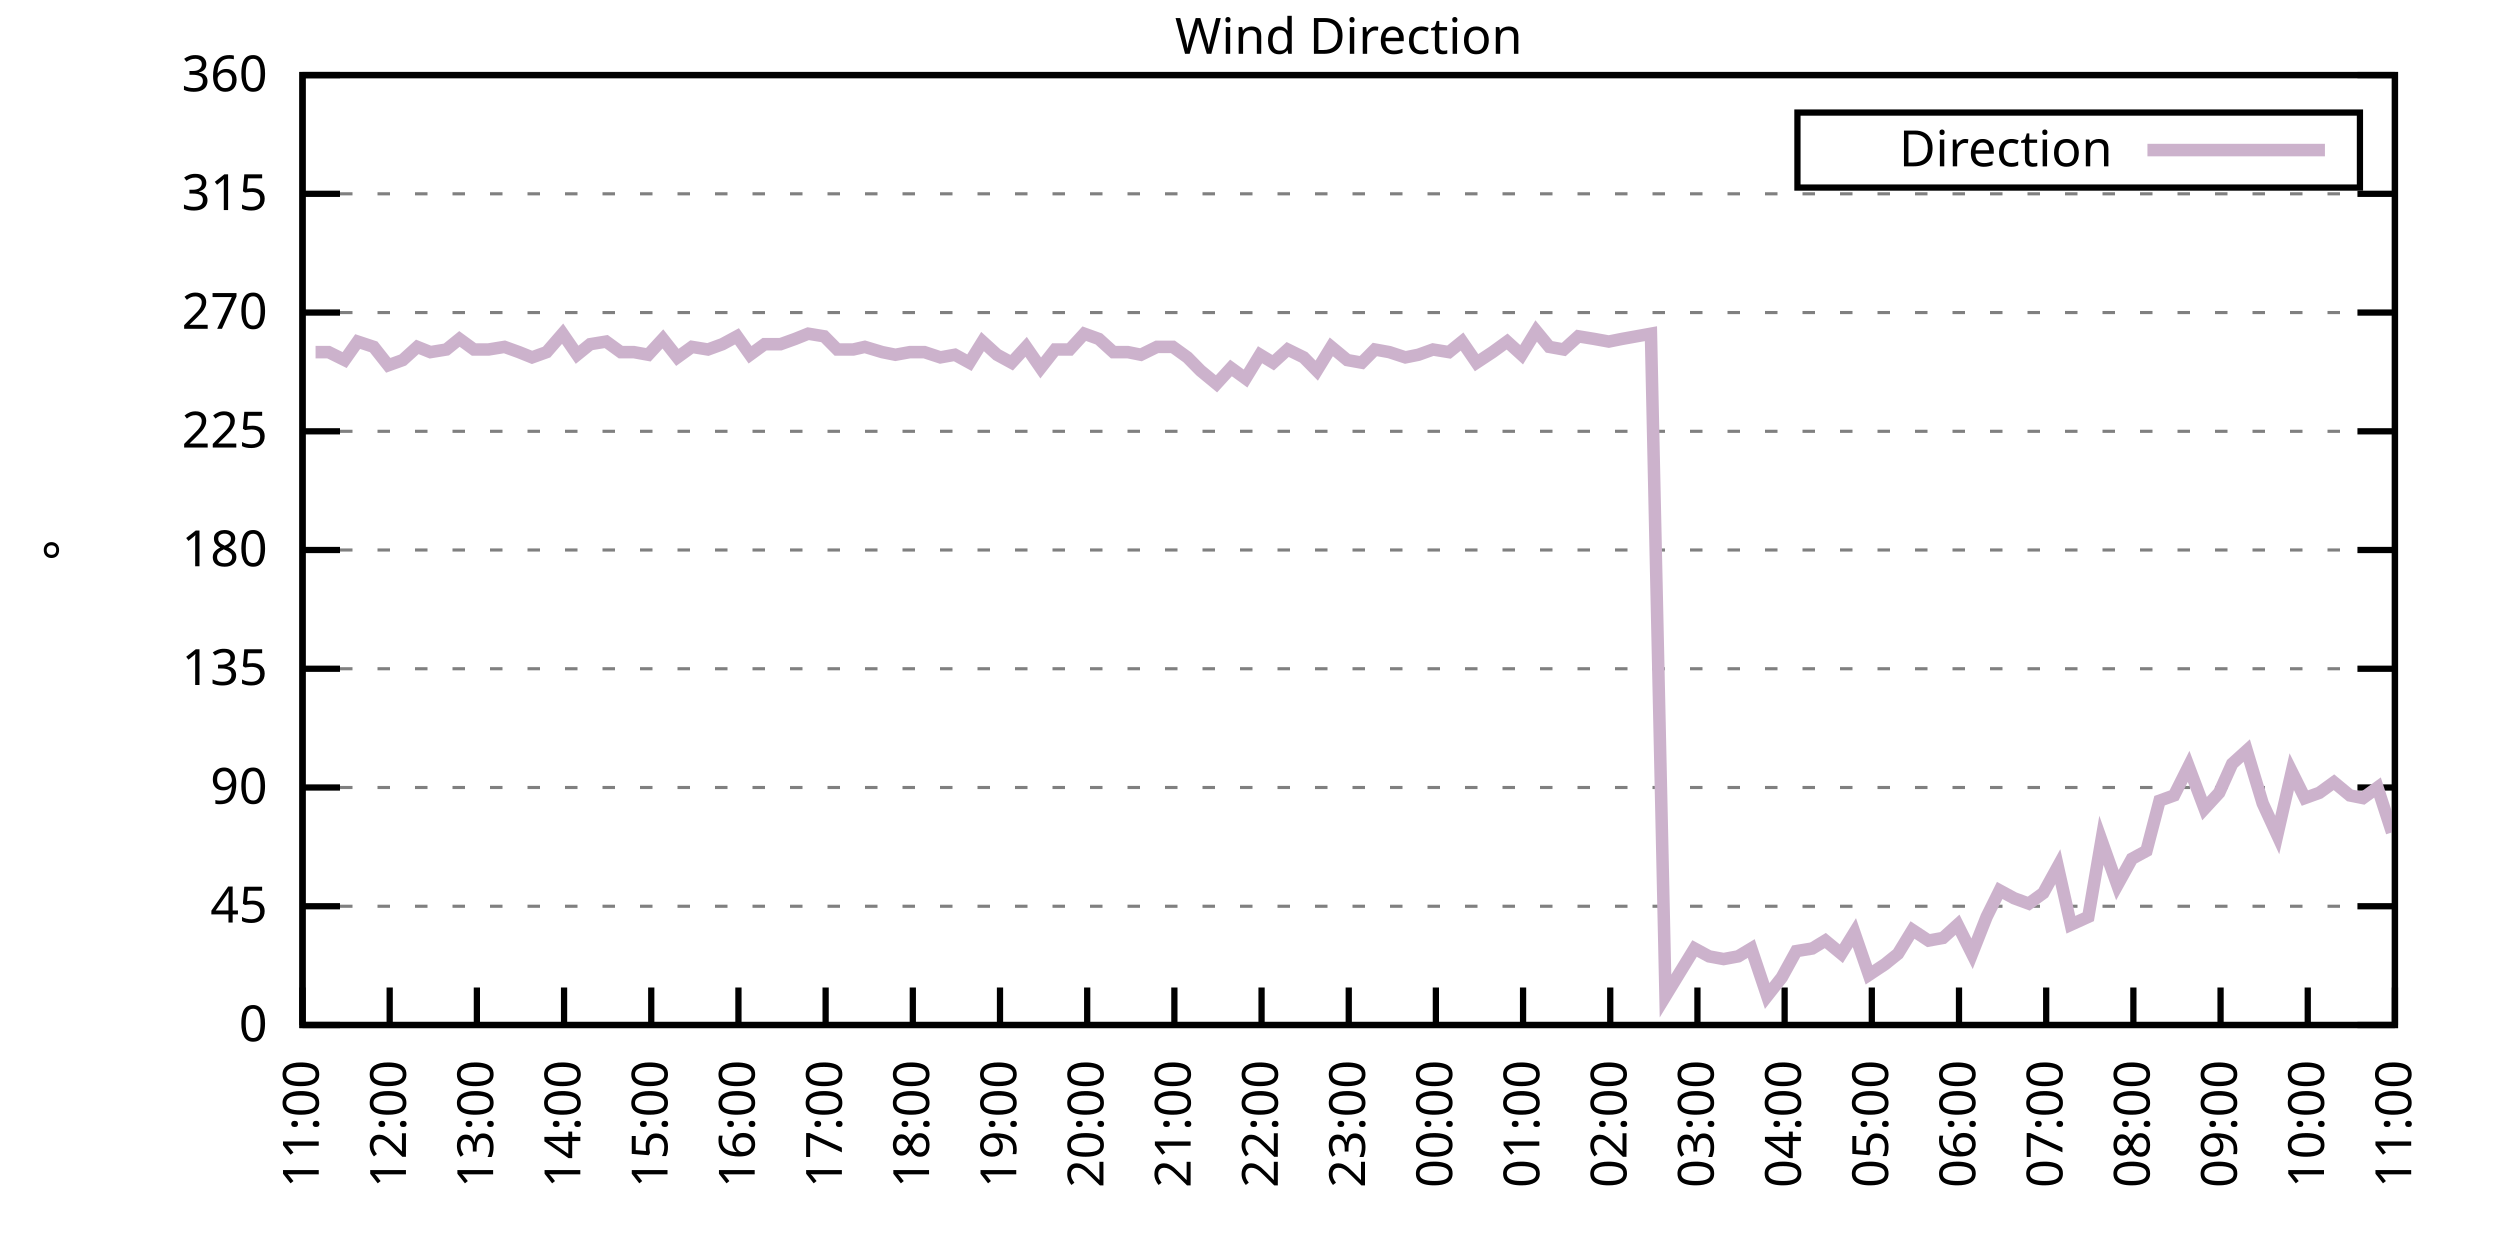
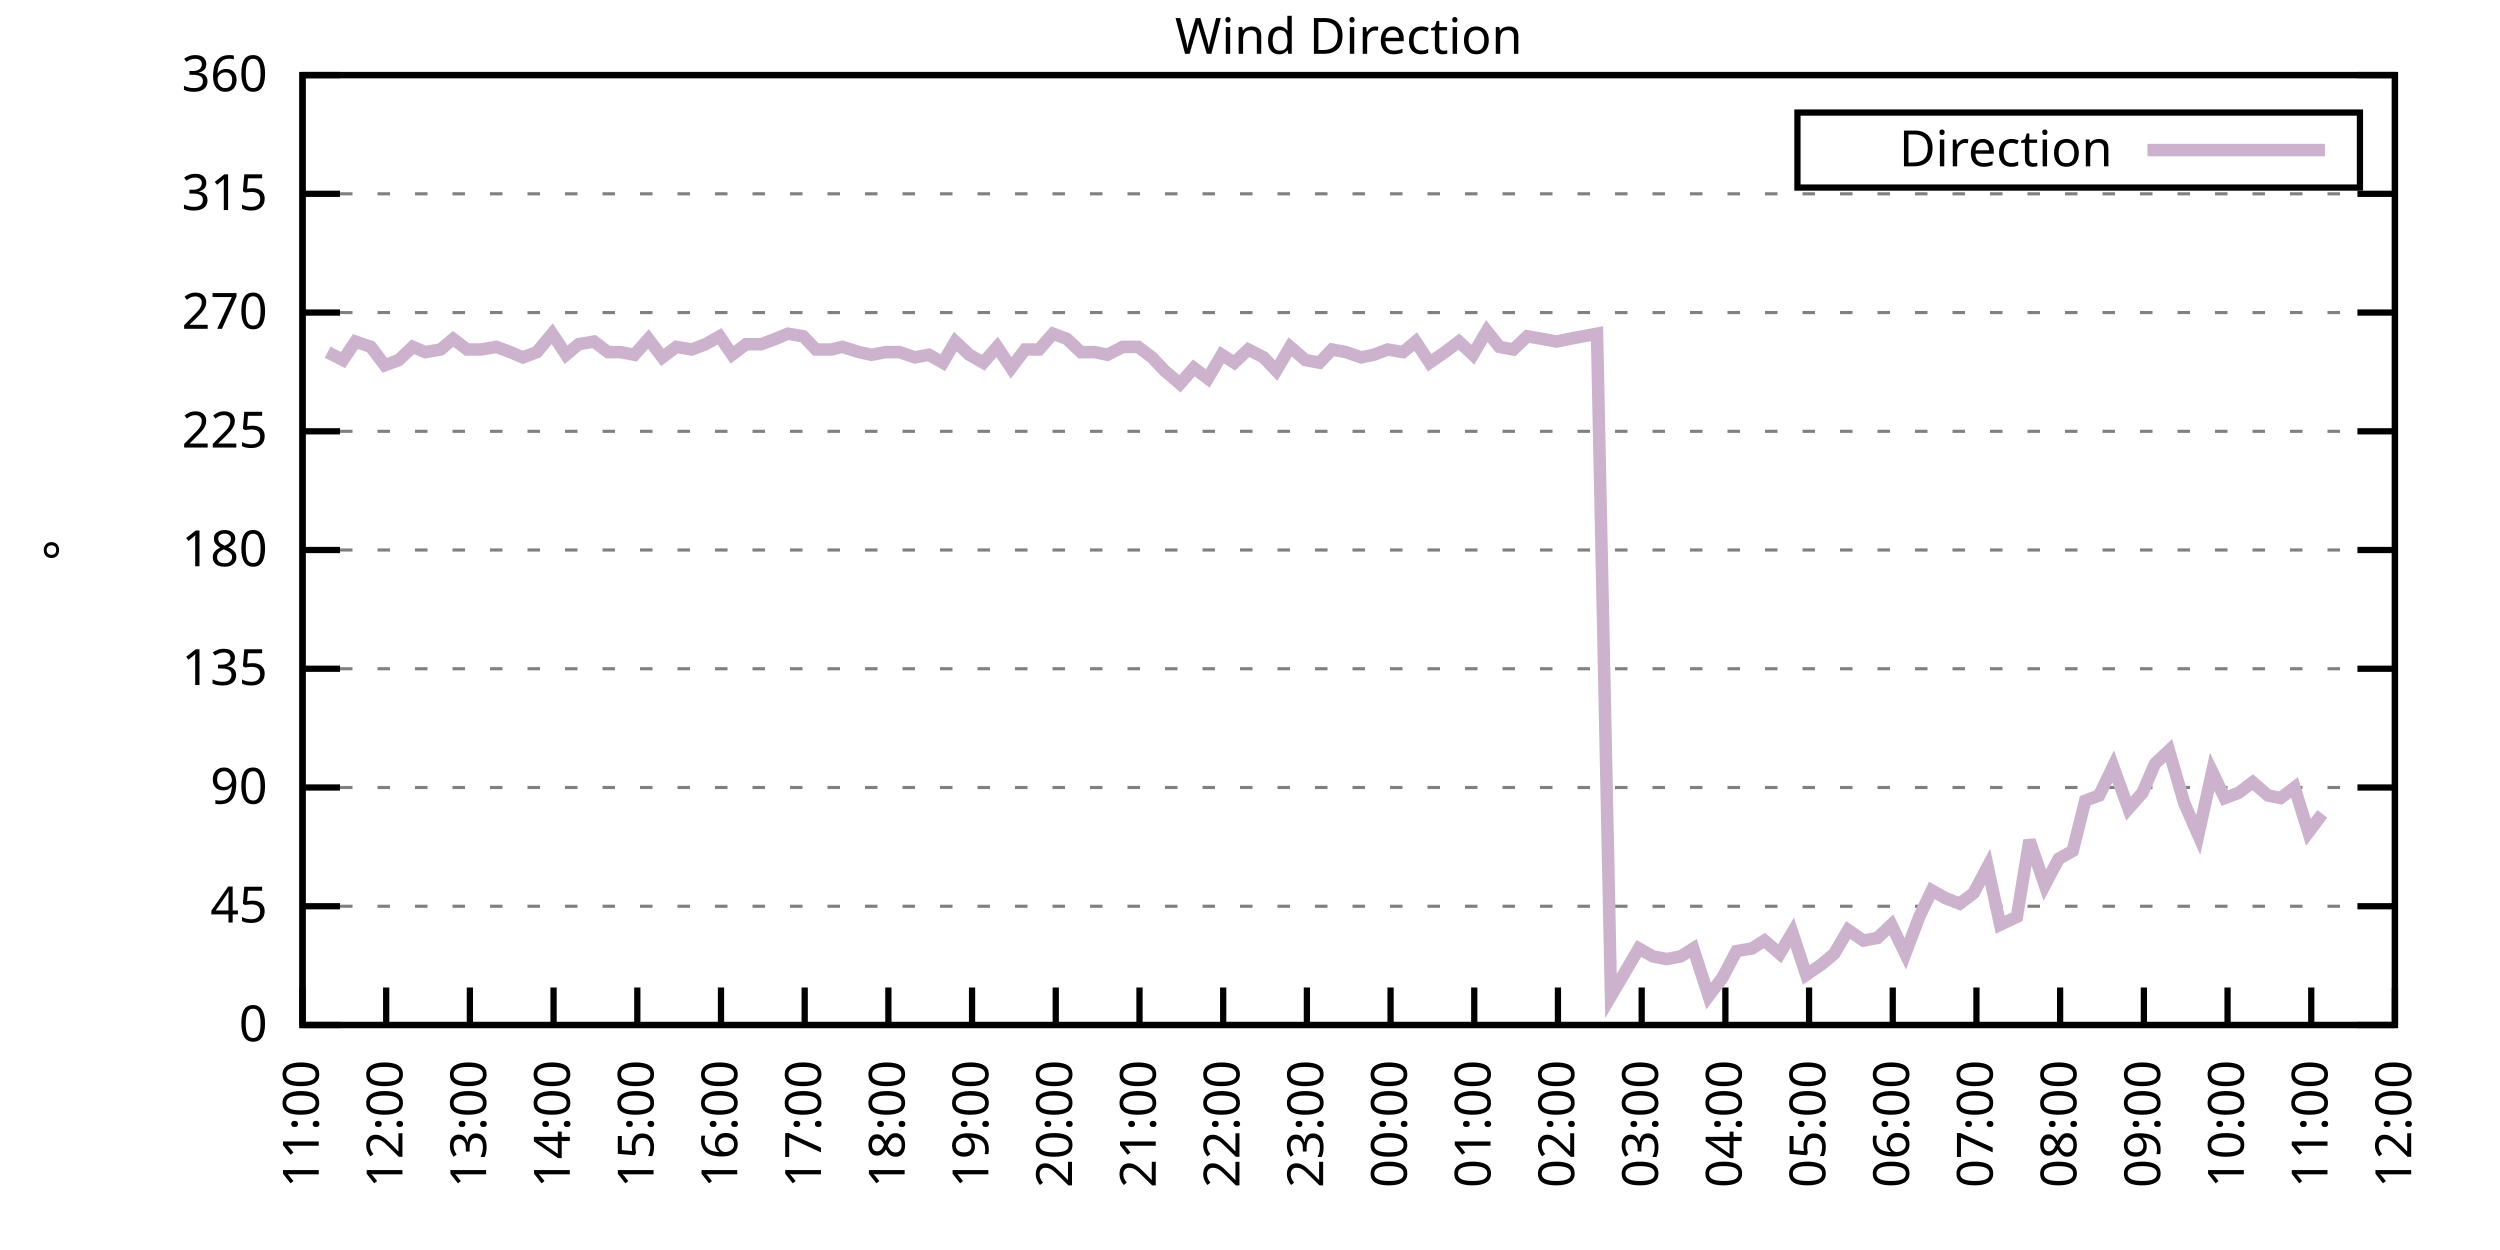
<svg xmlns="http://www.w3.org/2000/svg" xmlns:xlink="http://www.w3.org/1999/xlink" width="400" height="200" viewBox="0 0 400 200">
  <g id="gnuplot_canvas">
    <rect x="0" y="0" width="400" height="200" fill="none" />
    <defs>
      <circle id="gpDot" r="0.5" stroke-width="0.5" stroke="currentColor" />
      <path id="gpPt0" stroke-width="0.333" stroke="currentColor" d="M-1,0 h2 M0,-1 v2" />
      <path id="gpPt1" stroke-width="0.333" stroke="currentColor" d="M-1,-1 L1,1 M1,-1 L-1,1" />
      <path id="gpPt2" stroke-width="0.333" stroke="currentColor" d="M-1,0 L1,0 M0,-1 L0,1 M-1,-1 L1,1 M-1,1 L1,-1" />
      <rect id="gpPt3" stroke-width="0.333" stroke="currentColor" x="-1" y="-1" width="2" height="2" />
      <rect id="gpPt4" stroke-width="0.333" stroke="currentColor" fill="currentColor" x="-1" y="-1" width="2" height="2" />
      <circle id="gpPt5" stroke-width="0.333" stroke="currentColor" cx="0" cy="0" r="1" />
      <use xlink:href="#gpPt5" id="gpPt6" fill="currentColor" stroke="none" />
      <path id="gpPt7" stroke-width="0.333" stroke="currentColor" d="M0,-1.33 L-1.33,0.67 L1.33,0.67 z" />
      <use xlink:href="#gpPt7" id="gpPt8" fill="currentColor" stroke="none" />
      <use xlink:href="#gpPt7" id="gpPt9" stroke="currentColor" transform="rotate(180)" />
      <use xlink:href="#gpPt9" id="gpPt10" fill="currentColor" stroke="none" />
      <use xlink:href="#gpPt3" id="gpPt11" stroke="currentColor" transform="rotate(45)" />
      <use xlink:href="#gpPt11" id="gpPt12" fill="currentColor" stroke="none" />
      <path id="gpPt13" stroke-width="0.333" stroke="currentColor" d="M0,1.330 L1.265,0.411 L0.782,-1.067 L-0.782,-1.076 L-1.265,0.411 z" />
      <use xlink:href="#gpPt13" id="gpPt14" fill="currentColor" stroke="none" />
      <filter id="textbox" filterUnits="objectBoundingBox" x="0" y="0" height="1" width="1">
        <feFlood flood-color="white" flood-opacity="1" result="bgnd" />
        <feComposite in="SourceGraphic" in2="bgnd" operator="atop" />
      </filter>
      <filter id="greybox" filterUnits="objectBoundingBox" x="0" y="0" height="1" width="1">
        <feFlood flood-color="lightgrey" flood-opacity="1" result="grey" />
        <feComposite in="SourceGraphic" in2="grey" operator="atop" />
      </filter>
    </defs>
    <g fill="none" color="white" stroke="currentColor" stroke-width="1.00" stroke-linecap="butt" stroke-linejoin="miter">
</g>
    <g fill="none" color="black" stroke="currentColor" stroke-width="1.00" stroke-linecap="butt" stroke-linejoin="miter">
      <g stroke="none" shape-rendering="crispEdges">
        <polygon fill="rgb(255, 255, 255)" points="48.40,164.00 383.18,164.00 383.18,12.02 48.40,12.02 " />
      </g>
    </g>
    <g fill="none" color="black" stroke="currentColor" stroke-width="1.00" stroke-linecap="butt" stroke-linejoin="miter">
</g>
    <g fill="none" color="black" stroke="black" stroke-width="0.50" stroke-linecap="butt" stroke-linejoin="miter">
</g>
    <g fill="none" color="gray" stroke="currentColor" stroke-width="0.50" stroke-linecap="butt" stroke-linejoin="miter">
      <path stroke="gray" stroke-dasharray="2,4" class="gridline" d="M48.40,164.00 L383.19,164.00  " />
    </g>
    <g fill="none" color="gray" stroke="gray" stroke-width="1.00" stroke-linecap="butt" stroke-linejoin="miter">
</g>
    <g fill="none" color="black" stroke="currentColor" stroke-width="1.00" stroke-linecap="butt" stroke-linejoin="miter">
      <path stroke="black" d="M48.40,164.00 L54.40,164.00 M383.19,164.00 L377.19,164.00  " />
      <g transform="translate(42.80,166.60)" stroke="none" fill="black" font-family="Sans" font-size="8.00" text-anchor="end">
        <text>
          <tspan font-family="Sans"> 0</tspan>
        </text>
      </g>
    </g>
    <g fill="none" color="black" stroke="currentColor" stroke-width="1.00" stroke-linecap="butt" stroke-linejoin="miter">
</g>
    <g fill="none" color="black" stroke="black" stroke-width="0.50" stroke-linecap="butt" stroke-linejoin="miter">
</g>
    <g fill="none" color="gray" stroke="currentColor" stroke-width="0.50" stroke-linecap="butt" stroke-linejoin="miter">
      <path stroke="gray" stroke-dasharray="2,4" class="gridline" d="M48.40,145.00 L383.19,145.00  " />
    </g>
    <g fill="none" color="gray" stroke="gray" stroke-width="1.00" stroke-linecap="butt" stroke-linejoin="miter">
</g>
    <g fill="none" color="black" stroke="currentColor" stroke-width="1.00" stroke-linecap="butt" stroke-linejoin="miter">
      <path stroke="black" d="M48.40,145.00 L54.40,145.00 M383.19,145.00 L377.19,145.00  " />
      <g transform="translate(42.80,147.60)" stroke="none" fill="black" font-family="Sans" font-size="8.00" text-anchor="end">
        <text>
          <tspan font-family="Sans"> 45</tspan>
        </text>
      </g>
    </g>
    <g fill="none" color="black" stroke="currentColor" stroke-width="1.00" stroke-linecap="butt" stroke-linejoin="miter">
</g>
    <g fill="none" color="black" stroke="black" stroke-width="0.50" stroke-linecap="butt" stroke-linejoin="miter">
</g>
    <g fill="none" color="gray" stroke="currentColor" stroke-width="0.50" stroke-linecap="butt" stroke-linejoin="miter">
      <path stroke="gray" stroke-dasharray="2,4" class="gridline" d="M48.40,126.00 L383.19,126.00  " />
    </g>
    <g fill="none" color="gray" stroke="gray" stroke-width="1.00" stroke-linecap="butt" stroke-linejoin="miter">
</g>
    <g fill="none" color="black" stroke="currentColor" stroke-width="1.00" stroke-linecap="butt" stroke-linejoin="miter">
      <path stroke="black" d="M48.40,126.00 L54.40,126.00 M383.19,126.00 L377.19,126.00  " />
      <g transform="translate(42.80,128.60)" stroke="none" fill="black" font-family="Sans" font-size="8.00" text-anchor="end">
        <text>
          <tspan font-family="Sans"> 90</tspan>
        </text>
      </g>
    </g>
    <g fill="none" color="black" stroke="currentColor" stroke-width="1.00" stroke-linecap="butt" stroke-linejoin="miter">
</g>
    <g fill="none" color="black" stroke="black" stroke-width="0.50" stroke-linecap="butt" stroke-linejoin="miter">
</g>
    <g fill="none" color="gray" stroke="currentColor" stroke-width="0.50" stroke-linecap="butt" stroke-linejoin="miter">
      <path stroke="gray" stroke-dasharray="2,4" class="gridline" d="M48.40,107.00 L383.19,107.00  " />
    </g>
    <g fill="none" color="gray" stroke="gray" stroke-width="1.00" stroke-linecap="butt" stroke-linejoin="miter">
</g>
    <g fill="none" color="black" stroke="currentColor" stroke-width="1.00" stroke-linecap="butt" stroke-linejoin="miter">
      <path stroke="black" d="M48.40,107.00 L54.40,107.00 M383.19,107.00 L377.19,107.00  " />
      <g transform="translate(42.80,109.60)" stroke="none" fill="black" font-family="Sans" font-size="8.00" text-anchor="end">
        <text>
          <tspan font-family="Sans"> 135</tspan>
        </text>
      </g>
    </g>
    <g fill="none" color="black" stroke="currentColor" stroke-width="1.00" stroke-linecap="butt" stroke-linejoin="miter">
</g>
    <g fill="none" color="black" stroke="black" stroke-width="0.50" stroke-linecap="butt" stroke-linejoin="miter">
</g>
    <g fill="none" color="gray" stroke="currentColor" stroke-width="0.50" stroke-linecap="butt" stroke-linejoin="miter">
      <path stroke="gray" stroke-dasharray="2,4" class="gridline" d="M48.40,88.00 L383.19,88.00  " />
    </g>
    <g fill="none" color="gray" stroke="gray" stroke-width="1.00" stroke-linecap="butt" stroke-linejoin="miter">
</g>
    <g fill="none" color="black" stroke="currentColor" stroke-width="1.00" stroke-linecap="butt" stroke-linejoin="miter">
      <path stroke="black" d="M48.40,88.00 L54.40,88.00 M383.19,88.00 L377.19,88.00  " />
      <g transform="translate(42.80,90.60)" stroke="none" fill="black" font-family="Sans" font-size="8.00" text-anchor="end">
        <text>
          <tspan font-family="Sans"> 180</tspan>
        </text>
      </g>
    </g>
    <g fill="none" color="black" stroke="currentColor" stroke-width="1.00" stroke-linecap="butt" stroke-linejoin="miter">
</g>
    <g fill="none" color="black" stroke="black" stroke-width="0.50" stroke-linecap="butt" stroke-linejoin="miter">
</g>
    <g fill="none" color="gray" stroke="currentColor" stroke-width="0.50" stroke-linecap="butt" stroke-linejoin="miter">
      <path stroke="gray" stroke-dasharray="2,4" class="gridline" d="M48.40,69.01 L383.19,69.01  " />
    </g>
    <g fill="none" color="gray" stroke="gray" stroke-width="1.00" stroke-linecap="butt" stroke-linejoin="miter">
</g>
    <g fill="none" color="black" stroke="currentColor" stroke-width="1.00" stroke-linecap="butt" stroke-linejoin="miter">
      <path stroke="black" d="M48.40,69.01 L54.40,69.01 M383.19,69.01 L377.19,69.01  " />
      <g transform="translate(42.80,71.61)" stroke="none" fill="black" font-family="Sans" font-size="8.00" text-anchor="end">
        <text>
          <tspan font-family="Sans"> 225</tspan>
        </text>
      </g>
    </g>
    <g fill="none" color="black" stroke="currentColor" stroke-width="1.00" stroke-linecap="butt" stroke-linejoin="miter">
</g>
    <g fill="none" color="black" stroke="black" stroke-width="0.50" stroke-linecap="butt" stroke-linejoin="miter">
</g>
    <g fill="none" color="gray" stroke="currentColor" stroke-width="0.50" stroke-linecap="butt" stroke-linejoin="miter">
      <path stroke="gray" stroke-dasharray="2,4" class="gridline" d="M48.40,50.01 L383.19,50.01  " />
    </g>
    <g fill="none" color="gray" stroke="gray" stroke-width="1.00" stroke-linecap="butt" stroke-linejoin="miter">
</g>
    <g fill="none" color="black" stroke="currentColor" stroke-width="1.00" stroke-linecap="butt" stroke-linejoin="miter">
      <path stroke="black" d="M48.40,50.01 L54.40,50.01 M383.19,50.01 L377.19,50.01  " />
      <g transform="translate(42.80,52.61)" stroke="none" fill="black" font-family="Sans" font-size="8.00" text-anchor="end">
        <text>
          <tspan font-family="Sans"> 270</tspan>
        </text>
      </g>
    </g>
    <g fill="none" color="black" stroke="currentColor" stroke-width="1.00" stroke-linecap="butt" stroke-linejoin="miter">
</g>
    <g fill="none" color="black" stroke="black" stroke-width="0.50" stroke-linecap="butt" stroke-linejoin="miter">
</g>
    <g fill="none" color="gray" stroke="currentColor" stroke-width="0.50" stroke-linecap="butt" stroke-linejoin="miter">
      <path stroke="gray" stroke-dasharray="2,4" class="gridline" d="M48.40,31.01 L383.19,31.01  " />
    </g>
    <g fill="none" color="gray" stroke="gray" stroke-width="1.00" stroke-linecap="butt" stroke-linejoin="miter">
</g>
    <g fill="none" color="black" stroke="currentColor" stroke-width="1.00" stroke-linecap="butt" stroke-linejoin="miter">
      <path stroke="black" d="M48.40,31.01 L54.40,31.01 M383.19,31.01 L377.19,31.01  " />
      <g transform="translate(42.80,33.61)" stroke="none" fill="black" font-family="Sans" font-size="8.00" text-anchor="end">
        <text>
          <tspan font-family="Sans"> 315</tspan>
        </text>
      </g>
    </g>
    <g fill="none" color="black" stroke="currentColor" stroke-width="1.00" stroke-linecap="butt" stroke-linejoin="miter">
</g>
    <g fill="none" color="black" stroke="black" stroke-width="0.50" stroke-linecap="butt" stroke-linejoin="miter">
</g>
    <g fill="none" color="gray" stroke="currentColor" stroke-width="0.50" stroke-linecap="butt" stroke-linejoin="miter">
      <path stroke="gray" stroke-dasharray="2,4" class="gridline" d="M48.40,12.01 L383.19,12.01  " />
    </g>
    <g fill="none" color="gray" stroke="gray" stroke-width="1.00" stroke-linecap="butt" stroke-linejoin="miter">
</g>
    <g fill="none" color="black" stroke="currentColor" stroke-width="1.00" stroke-linecap="butt" stroke-linejoin="miter">
      <path stroke="black" d="M48.40,12.01 L54.40,12.01 M383.19,12.01 L377.19,12.01  " />
      <g transform="translate(42.80,14.61)" stroke="none" fill="black" font-family="Sans" font-size="8.00" text-anchor="end">
        <text>
          <tspan font-family="Sans"> 360</tspan>
        </text>
      </g>
    </g>
    <g fill="none" color="black" stroke="currentColor" stroke-width="1.00" stroke-linecap="butt" stroke-linejoin="miter">
      <path stroke="black" d="M48.40,164.00 L48.40,158.00  " />
      <g transform="translate(51.00,169.60) rotate(270.00)" stroke="none" fill="black" font-family="Sans" font-size="8.00" text-anchor="end">
        <text>
          <tspan font-family="Sans">11:00</tspan>
        </text>
      </g>
    </g>
    <g fill="none" color="black" stroke="currentColor" stroke-width="1.00" stroke-linecap="butt" stroke-linejoin="miter">
-       <path stroke="black" d="M62.35,164.00 L62.35,158.00  " />
-       <g transform="translate(64.95,169.60) rotate(270.00)" stroke="none" fill="black" font-family="Sans" font-size="8.00" text-anchor="end">
+       <path stroke="black" d="M61.79,164.00 L61.79,158.00  " />
+       <g transform="translate(64.39,169.60) rotate(270.00)" stroke="none" fill="black" font-family="Sans" font-size="8.00" text-anchor="end">
        <text>
          <tspan font-family="Sans">12:00</tspan>
        </text>
      </g>
    </g>
    <g fill="none" color="black" stroke="currentColor" stroke-width="1.00" stroke-linecap="butt" stroke-linejoin="miter">
-       <path stroke="black" d="M76.30,164.00 L76.30,158.00  " />
-       <g transform="translate(78.90,169.60) rotate(270.00)" stroke="none" fill="black" font-family="Sans" font-size="8.00" text-anchor="end">
+       <path stroke="black" d="M75.18,164.00 L75.18,158.00  " />
+       <g transform="translate(77.78,169.60) rotate(270.00)" stroke="none" fill="black" font-family="Sans" font-size="8.00" text-anchor="end">
        <text>
          <tspan font-family="Sans">13:00</tspan>
        </text>
      </g>
    </g>
    <g fill="none" color="black" stroke="currentColor" stroke-width="1.00" stroke-linecap="butt" stroke-linejoin="miter">
-       <path stroke="black" d="M90.25,164.00 L90.25,158.00  " />
-       <g transform="translate(92.85,169.60) rotate(270.00)" stroke="none" fill="black" font-family="Sans" font-size="8.00" text-anchor="end">
+       <path stroke="black" d="M88.57,164.00 L88.57,158.00  " />
+       <g transform="translate(91.17,169.60) rotate(270.00)" stroke="none" fill="black" font-family="Sans" font-size="8.00" text-anchor="end">
        <text>
          <tspan font-family="Sans">14:00</tspan>
        </text>
      </g>
    </g>
    <g fill="none" color="black" stroke="currentColor" stroke-width="1.00" stroke-linecap="butt" stroke-linejoin="miter">
-       <path stroke="black" d="M104.20,164.00 L104.20,158.00  " />
-       <g transform="translate(106.80,169.60) rotate(270.00)" stroke="none" fill="black" font-family="Sans" font-size="8.00" text-anchor="end">
+       <path stroke="black" d="M101.97,164.00 L101.97,158.00  " />
+       <g transform="translate(104.57,169.60) rotate(270.00)" stroke="none" fill="black" font-family="Sans" font-size="8.00" text-anchor="end">
        <text>
          <tspan font-family="Sans">15:00</tspan>
        </text>
      </g>
    </g>
    <g fill="none" color="black" stroke="currentColor" stroke-width="1.00" stroke-linecap="butt" stroke-linejoin="miter">
-       <path stroke="black" d="M118.15,164.00 L118.15,158.00  " />
-       <g transform="translate(120.75,169.60) rotate(270.00)" stroke="none" fill="black" font-family="Sans" font-size="8.00" text-anchor="end">
+       <path stroke="black" d="M115.36,164.00 L115.36,158.00  " />
+       <g transform="translate(117.96,169.60) rotate(270.00)" stroke="none" fill="black" font-family="Sans" font-size="8.00" text-anchor="end">
        <text>
          <tspan font-family="Sans">16:00</tspan>
        </text>
      </g>
    </g>
    <g fill="none" color="black" stroke="currentColor" stroke-width="1.00" stroke-linecap="butt" stroke-linejoin="miter">
-       <path stroke="black" d="M132.10,164.00 L132.10,158.00  " />
-       <g transform="translate(134.70,169.60) rotate(270.00)" stroke="none" fill="black" font-family="Sans" font-size="8.00" text-anchor="end">
+       <path stroke="black" d="M128.75,164.00 L128.75,158.00  " />
+       <g transform="translate(131.35,169.60) rotate(270.00)" stroke="none" fill="black" font-family="Sans" font-size="8.00" text-anchor="end">
        <text>
          <tspan font-family="Sans">17:00</tspan>
        </text>
      </g>
    </g>
    <g fill="none" color="black" stroke="currentColor" stroke-width="1.00" stroke-linecap="butt" stroke-linejoin="miter">
-       <path stroke="black" d="M146.05,164.00 L146.05,158.00  " />
-       <g transform="translate(148.65,169.60) rotate(270.00)" stroke="none" fill="black" font-family="Sans" font-size="8.00" text-anchor="end">
+       <path stroke="black" d="M142.14,164.00 L142.14,158.00  " />
+       <g transform="translate(144.74,169.60) rotate(270.00)" stroke="none" fill="black" font-family="Sans" font-size="8.00" text-anchor="end">
        <text>
          <tspan font-family="Sans">18:00</tspan>
        </text>
      </g>
    </g>
    <g fill="none" color="black" stroke="currentColor" stroke-width="1.00" stroke-linecap="butt" stroke-linejoin="miter">
-       <path stroke="black" d="M160.00,164.00 L160.00,158.00  " />
-       <g transform="translate(162.60,169.60) rotate(270.00)" stroke="none" fill="black" font-family="Sans" font-size="8.00" text-anchor="end">
+       <path stroke="black" d="M155.53,164.00 L155.53,158.00  " />
+       <g transform="translate(158.13,169.60) rotate(270.00)" stroke="none" fill="black" font-family="Sans" font-size="8.00" text-anchor="end">
        <text>
          <tspan font-family="Sans">19:00</tspan>
        </text>
      </g>
    </g>
    <g fill="none" color="black" stroke="currentColor" stroke-width="1.00" stroke-linecap="butt" stroke-linejoin="miter">
-       <path stroke="black" d="M173.95,164.00 L173.95,158.00  " />
-       <g transform="translate(176.55,169.60) rotate(270.00)" stroke="none" fill="black" font-family="Sans" font-size="8.00" text-anchor="end">
+       <path stroke="black" d="M168.92,164.00 L168.92,158.00  " />
+       <g transform="translate(171.52,169.60) rotate(270.00)" stroke="none" fill="black" font-family="Sans" font-size="8.00" text-anchor="end">
        <text>
          <tspan font-family="Sans">20:00</tspan>
        </text>
      </g>
    </g>
    <g fill="none" color="black" stroke="currentColor" stroke-width="1.00" stroke-linecap="butt" stroke-linejoin="miter">
-       <path stroke="black" d="M187.90,164.00 L187.90,158.00  " />
-       <g transform="translate(190.50,169.60) rotate(270.00)" stroke="none" fill="black" font-family="Sans" font-size="8.00" text-anchor="end">
+       <path stroke="black" d="M182.32,164.00 L182.32,158.00  " />
+       <g transform="translate(184.92,169.60) rotate(270.00)" stroke="none" fill="black" font-family="Sans" font-size="8.00" text-anchor="end">
        <text>
          <tspan font-family="Sans">21:00</tspan>
        </text>
      </g>
    </g>
    <g fill="none" color="black" stroke="currentColor" stroke-width="1.00" stroke-linecap="butt" stroke-linejoin="miter">
-       <path stroke="black" d="M201.85,164.00 L201.85,158.00  " />
-       <g transform="translate(204.45,169.60) rotate(270.00)" stroke="none" fill="black" font-family="Sans" font-size="8.00" text-anchor="end">
+       <path stroke="black" d="M195.71,164.00 L195.71,158.00  " />
+       <g transform="translate(198.31,169.60) rotate(270.00)" stroke="none" fill="black" font-family="Sans" font-size="8.00" text-anchor="end">
        <text>
          <tspan font-family="Sans">22:00</tspan>
        </text>
      </g>
    </g>
    <g fill="none" color="black" stroke="currentColor" stroke-width="1.00" stroke-linecap="butt" stroke-linejoin="miter">
-       <path stroke="black" d="M215.80,164.00 L215.80,158.00  " />
-       <g transform="translate(218.40,169.60) rotate(270.00)" stroke="none" fill="black" font-family="Sans" font-size="8.00" text-anchor="end">
+       <path stroke="black" d="M209.10,164.00 L209.10,158.00  " />
+       <g transform="translate(211.70,169.60) rotate(270.00)" stroke="none" fill="black" font-family="Sans" font-size="8.00" text-anchor="end">
        <text>
          <tspan font-family="Sans">23:00</tspan>
        </text>
      </g>
    </g>
    <g fill="none" color="black" stroke="currentColor" stroke-width="1.00" stroke-linecap="butt" stroke-linejoin="miter">
-       <path stroke="black" d="M229.74,164.00 L229.74,158.00  " />
-       <g transform="translate(232.34,169.60) rotate(270.00)" stroke="none" fill="black" font-family="Sans" font-size="8.00" text-anchor="end">
+       <path stroke="black" d="M222.49,164.00 L222.49,158.00  " />
+       <g transform="translate(225.09,169.60) rotate(270.00)" stroke="none" fill="black" font-family="Sans" font-size="8.00" text-anchor="end">
        <text>
          <tspan font-family="Sans">00:00</tspan>
        </text>
      </g>
    </g>
    <g fill="none" color="black" stroke="currentColor" stroke-width="1.00" stroke-linecap="butt" stroke-linejoin="miter">
-       <path stroke="black" d="M243.69,164.00 L243.69,158.00  " />
-       <g transform="translate(246.29,169.60) rotate(270.00)" stroke="none" fill="black" font-family="Sans" font-size="8.00" text-anchor="end">
+       <path stroke="black" d="M235.88,164.00 L235.88,158.00  " />
+       <g transform="translate(238.48,169.60) rotate(270.00)" stroke="none" fill="black" font-family="Sans" font-size="8.00" text-anchor="end">
        <text>
          <tspan font-family="Sans">01:00</tspan>
        </text>
      </g>
    </g>
    <g fill="none" color="black" stroke="currentColor" stroke-width="1.00" stroke-linecap="butt" stroke-linejoin="miter">
-       <path stroke="black" d="M257.64,164.00 L257.64,158.00  " />
-       <g transform="translate(260.24,169.60) rotate(270.00)" stroke="none" fill="black" font-family="Sans" font-size="8.00" text-anchor="end">
+       <path stroke="black" d="M249.27,164.00 L249.27,158.00  " />
+       <g transform="translate(251.87,169.60) rotate(270.00)" stroke="none" fill="black" font-family="Sans" font-size="8.00" text-anchor="end">
        <text>
          <tspan font-family="Sans">02:00</tspan>
        </text>
      </g>
    </g>
    <g fill="none" color="black" stroke="currentColor" stroke-width="1.00" stroke-linecap="butt" stroke-linejoin="miter">
-       <path stroke="black" d="M271.59,164.00 L271.59,158.00  " />
-       <g transform="translate(274.19,169.60) rotate(270.00)" stroke="none" fill="black" font-family="Sans" font-size="8.00" text-anchor="end">
+       <path stroke="black" d="M262.67,164.00 L262.67,158.00  " />
+       <g transform="translate(265.27,169.60) rotate(270.00)" stroke="none" fill="black" font-family="Sans" font-size="8.00" text-anchor="end">
        <text>
          <tspan font-family="Sans">03:00</tspan>
        </text>
      </g>
    </g>
    <g fill="none" color="black" stroke="currentColor" stroke-width="1.00" stroke-linecap="butt" stroke-linejoin="miter">
-       <path stroke="black" d="M285.54,164.00 L285.54,158.00  " />
-       <g transform="translate(288.14,169.60) rotate(270.00)" stroke="none" fill="black" font-family="Sans" font-size="8.00" text-anchor="end">
+       <path stroke="black" d="M276.06,164.00 L276.06,158.00  " />
+       <g transform="translate(278.66,169.60) rotate(270.00)" stroke="none" fill="black" font-family="Sans" font-size="8.00" text-anchor="end">
        <text>
          <tspan font-family="Sans">04:00</tspan>
        </text>
      </g>
    </g>
    <g fill="none" color="black" stroke="currentColor" stroke-width="1.00" stroke-linecap="butt" stroke-linejoin="miter">
-       <path stroke="black" d="M299.49,164.00 L299.49,158.00  " />
-       <g transform="translate(302.09,169.60) rotate(270.00)" stroke="none" fill="black" font-family="Sans" font-size="8.00" text-anchor="end">
+       <path stroke="black" d="M289.45,164.00 L289.45,158.00  " />
+       <g transform="translate(292.05,169.60) rotate(270.00)" stroke="none" fill="black" font-family="Sans" font-size="8.00" text-anchor="end">
        <text>
          <tspan font-family="Sans">05:00</tspan>
        </text>
      </g>
    </g>
    <g fill="none" color="black" stroke="currentColor" stroke-width="1.00" stroke-linecap="butt" stroke-linejoin="miter">
-       <path stroke="black" d="M313.44,164.00 L313.44,158.00  " />
-       <g transform="translate(316.04,169.60) rotate(270.00)" stroke="none" fill="black" font-family="Sans" font-size="8.00" text-anchor="end">
+       <path stroke="black" d="M302.84,164.00 L302.84,158.00  " />
+       <g transform="translate(305.44,169.60) rotate(270.00)" stroke="none" fill="black" font-family="Sans" font-size="8.00" text-anchor="end">
        <text>
          <tspan font-family="Sans">06:00</tspan>
        </text>
      </g>
    </g>
    <g fill="none" color="black" stroke="currentColor" stroke-width="1.00" stroke-linecap="butt" stroke-linejoin="miter">
-       <path stroke="black" d="M327.39,164.00 L327.39,158.00  " />
-       <g transform="translate(329.99,169.60) rotate(270.00)" stroke="none" fill="black" font-family="Sans" font-size="8.00" text-anchor="end">
+       <path stroke="black" d="M316.23,164.00 L316.23,158.00  " />
+       <g transform="translate(318.83,169.60) rotate(270.00)" stroke="none" fill="black" font-family="Sans" font-size="8.00" text-anchor="end">
        <text>
          <tspan font-family="Sans">07:00</tspan>
        </text>
      </g>
    </g>
    <g fill="none" color="black" stroke="currentColor" stroke-width="1.00" stroke-linecap="butt" stroke-linejoin="miter">
-       <path stroke="black" d="M341.34,164.00 L341.34,158.00  " />
-       <g transform="translate(343.94,169.60) rotate(270.00)" stroke="none" fill="black" font-family="Sans" font-size="8.00" text-anchor="end">
+       <path stroke="black" d="M329.62,164.00 L329.62,158.00  " />
+       <g transform="translate(332.22,169.60) rotate(270.00)" stroke="none" fill="black" font-family="Sans" font-size="8.00" text-anchor="end">
        <text>
          <tspan font-family="Sans">08:00</tspan>
        </text>
      </g>
    </g>
    <g fill="none" color="black" stroke="currentColor" stroke-width="1.00" stroke-linecap="butt" stroke-linejoin="miter">
-       <path stroke="black" d="M355.29,164.00 L355.29,158.00  " />
-       <g transform="translate(357.89,169.60) rotate(270.00)" stroke="none" fill="black" font-family="Sans" font-size="8.00" text-anchor="end">
+       <path stroke="black" d="M343.02,164.00 L343.02,158.00  " />
+       <g transform="translate(345.62,169.60) rotate(270.00)" stroke="none" fill="black" font-family="Sans" font-size="8.00" text-anchor="end">
        <text>
          <tspan font-family="Sans">09:00</tspan>
        </text>
      </g>
    </g>
    <g fill="none" color="black" stroke="currentColor" stroke-width="1.00" stroke-linecap="butt" stroke-linejoin="miter">
-       <path stroke="black" d="M369.24,164.00 L369.24,158.00  " />
-       <g transform="translate(371.84,169.60) rotate(270.00)" stroke="none" fill="black" font-family="Sans" font-size="8.00" text-anchor="end">
+       <path stroke="black" d="M356.41,164.00 L356.41,158.00  " />
+       <g transform="translate(359.01,169.60) rotate(270.00)" stroke="none" fill="black" font-family="Sans" font-size="8.00" text-anchor="end">
        <text>
          <tspan font-family="Sans">10:00</tspan>
+         </text>
+       </g>
+     </g>
+     <g fill="none" color="black" stroke="currentColor" stroke-width="1.00" stroke-linecap="butt" stroke-linejoin="miter">
+       <path stroke="black" d="M369.80,164.00 L369.80,158.00  " />
+       <g transform="translate(372.40,169.60) rotate(270.00)" stroke="none" fill="black" font-family="Sans" font-size="8.00" text-anchor="end">
+         <text>
+           <tspan font-family="Sans">11:00</tspan>
        </text>
      </g>
    </g>
    <g fill="none" color="black" stroke="currentColor" stroke-width="1.00" stroke-linecap="butt" stroke-linejoin="miter">
      <path stroke="black" d="M383.19,164.00 L383.19,158.00  " />
      <g transform="translate(385.79,169.60) rotate(270.00)" stroke="none" fill="black" font-family="Sans" font-size="8.00" text-anchor="end">
        <text>
-           <tspan font-family="Sans">11:00</tspan>
+           <tspan font-family="Sans">12:00</tspan>
        </text>
      </g>
    </g>
    <g fill="none" color="black" stroke="currentColor" stroke-width="1.00" stroke-linecap="butt" stroke-linejoin="miter">
</g>
    <g fill="none" color="black" stroke="currentColor" stroke-width="1.00" stroke-linecap="butt" stroke-linejoin="miter">
      <path stroke="black" d="M48.40,12.01 L48.40,164.00 L383.19,164.00 L383.19,12.01 L48.40,12.01 Z  " />
    </g>
    <g fill="none" color="black" stroke="currentColor" stroke-width="1.00" stroke-linecap="butt" stroke-linejoin="miter">
</g>
    <g fill="none" color="black" stroke="currentColor" stroke-width="1.00" stroke-linecap="butt" stroke-linejoin="miter">
      <path stroke="black" d="M287.59,30.01 L287.59,18.01 L377.59,18.01 L377.59,30.01 L287.59,30.01 Z  " />
    </g>
    <g id="Wind_direction_plot_1">
      <g fill="none" color="white" stroke="black" stroke-width="2.00" stroke-linecap="butt" stroke-linejoin="miter">
</g>
      <g fill="none" color="black" stroke="currentColor" stroke-width="2.00" stroke-linecap="butt" stroke-linejoin="miter">
        <g transform="translate(337.99,26.61)" stroke="none" fill="black" font-family="Sans" font-size="8.00" text-anchor="end">
          <text>
            <tspan font-family="Sans">Direction</tspan>
          </text>
        </g>
      </g>
      <g fill="none" color="black" stroke="currentColor" stroke-width="2.00" stroke-linecap="butt" stroke-linejoin="miter">
-         <path stroke="rgb(204, 178, 204)" d="M343.59,24.01 L371.99,24.01 M50.49,56.34 L52.58,56.34 L55.14,57.61 L57.23,54.65 L59.79,55.50 L62.12,58.45   L64.44,57.61 L66.77,55.50 L68.86,56.34 L71.42,55.92 L73.51,54.23 L75.83,55.92 L78.16,55.92 L80.72,55.50   L83.04,56.34 L85.13,57.18 L87.46,56.34 L90.02,53.39 L92.34,56.76 L94.43,55.07 L96.99,54.65 L99.32,56.34   L101.41,56.34 L103.73,56.76 L106.06,54.23 L108.38,57.18 L110.71,55.50 L113.27,55.92 L115.59,55.07 L117.92,53.81   L120.01,56.76 L122.33,55.07 L124.89,55.07 L127.22,54.23 L129.31,53.39 L131.87,53.81 L133.96,55.92 L136.51,55.92   L138.37,55.50 L141.16,56.34 L143.26,56.76 L145.58,56.34 L147.91,56.34 L150.46,57.18 L152.79,56.76 L155.11,58.03   L157.21,54.65 L159.53,56.76 L161.86,58.03 L164.18,55.50 L166.51,58.87 L168.83,55.92 L171.16,55.92 L173.48,53.39   L175.81,54.23 L178.13,56.34 L180.46,56.34 L182.55,56.76 L185.11,55.50 L187.66,55.50 L189.99,57.18 L192.08,59.30   L194.64,61.41 L196.96,58.87 L199.29,60.56 L201.61,56.76 L203.71,58.03 L206.03,55.92 L208.59,57.18 L210.68,59.30   L213.01,55.50 L215.56,57.61 L217.89,58.03 L219.98,55.92 L222.30,56.34 L224.86,57.18 L226.95,56.76 L229.28,55.92   L231.84,56.34 L233.93,54.65 L236.25,58.03 L238.81,56.34 L241.14,54.65 L243.46,56.76 L245.79,52.96 L247.88,55.50   L250.20,55.92 L252.53,53.81 L255.09,54.23 L257.41,54.65 L259.50,54.23 L261.83,53.81 L264.15,53.39 L266.48,159.36   L268.80,155.56 L271.13,151.76 L273.45,153.02 L275.78,153.45 L278.10,153.02 L280.20,151.76 L282.75,159.36 L285.08,156.40   L287.40,152.18 L289.96,151.76 L292.05,150.49 L294.61,152.60 L296.70,149.22 L299.03,155.98 L301.58,154.29 L303.68,152.60   L306.00,148.80 L308.56,150.49 L310.88,150.07 L313.21,147.96 L315.53,152.60 L317.86,146.69 L319.95,142.47 L322.28,143.73   L324.60,144.58 L326.93,142.89 L329.25,138.67 L331.34,147.96 L334.13,146.69 L336.23,134.45 L338.78,141.62 L341.11,137.40   L343.43,136.14 L345.53,128.11 L347.85,127.27 L350.18,122.62 L352.73,129.38 L355.06,126.85 L357.15,122.20 L359.48,120.09   L362.03,128.54 L364.36,133.60 L366.68,123.47 L368.78,127.69 L371.10,126.85 L373.43,125.16 L375.98,127.27 L378.08,127.69   L380.40,126.00 L382.73,133.18  " />
+         <path stroke="rgb(204, 178, 204)" d="M343.59,24.01 L371.99,24.01 M52.42,56.34 L54.87,57.61 L56.88,54.65 L59.34,55.50 L61.57,58.45 L63.80,57.61   L66.03,55.50 L68.04,56.34 L70.50,55.92 L72.50,54.23 L74.74,55.92 L76.97,55.92 L79.42,55.50 L81.66,56.34   L83.66,57.18 L85.90,56.34 L88.35,53.39 L90.58,56.76 L92.59,55.07 L95.05,54.65 L97.28,56.34 L99.29,56.34   L101.52,56.76 L103.75,54.23 L105.98,57.18 L108.22,55.50 L110.67,55.92 L112.90,55.07 L115.13,53.81 L117.14,56.76   L119.38,55.07 L121.83,55.07 L124.06,54.23 L126.07,53.39 L128.53,53.81 L130.54,55.92 L132.99,55.92 L134.78,55.50   L137.45,56.34 L139.46,56.76 L141.69,56.34 L143.93,56.34 L146.38,57.18 L148.61,56.76 L150.85,58.03 L152.85,54.65   L155.09,56.76 L157.32,58.03 L159.55,55.50 L161.78,58.87 L164.01,55.92 L166.25,55.92 L168.48,53.39 L170.71,54.23   L172.94,56.34 L175.17,56.34 L177.18,56.76 L179.64,55.50 L182.09,55.50 L184.32,57.18 L186.33,59.30 L188.79,61.41   L191.02,58.87 L193.25,60.56 L195.48,56.76 L197.49,58.03 L199.73,55.92 L202.18,57.18 L204.19,59.30 L206.42,55.50   L208.88,57.61 L211.11,58.03 L213.12,55.92 L215.35,56.34 L217.80,57.18 L219.81,56.76 L222.04,55.92 L224.50,56.34   L226.51,54.65 L228.74,58.03 L231.20,56.34 L233.43,54.65 L235.66,56.76 L237.89,52.96 L239.90,55.50 L242.13,55.92   L244.36,53.81 L246.82,54.23 L249.05,54.65 L251.06,54.23 L253.29,53.81 L255.52,53.39 L257.76,159.36 L259.99,155.56   L262.22,151.76 L264.45,153.02 L266.68,153.45 L268.92,153.02 L270.92,151.76 L273.38,159.36 L275.61,156.40 L277.84,152.18   L280.30,151.76 L282.31,150.49 L284.76,152.60 L286.77,149.22 L289.00,155.98 L291.46,154.29 L293.47,152.60 L295.70,148.80   L298.15,150.49 L300.39,150.07 L302.62,147.96 L304.85,152.60 L307.08,146.69 L309.09,142.47 L311.32,143.73 L313.55,144.58   L315.79,142.89 L318.02,138.67 L320.03,147.96 L322.70,146.69 L324.71,134.45 L327.17,141.62 L329.40,137.40 L331.63,136.14   L333.64,128.11 L335.87,127.27 L338.10,122.62 L340.56,129.38 L342.79,126.85 L344.80,122.20 L347.03,120.09 L349.49,128.54   L351.72,133.60 L353.95,123.47 L355.96,127.69 L358.19,126.85 L360.42,125.16 L362.88,127.27 L364.89,127.69 L367.12,126.00   L369.35,133.18 L371.58,130.22  " />
      </g>
    </g>
    <g fill="none" color="black" stroke="currentColor" stroke-width="2.00" stroke-linecap="butt" stroke-linejoin="miter">
</g>
    <g fill="none" color="black" stroke="black" stroke-width="1.00" stroke-linecap="butt" stroke-linejoin="miter">
</g>
    <g fill="none" color="black" stroke="currentColor" stroke-width="1.00" stroke-linecap="butt" stroke-linejoin="miter">
      <path stroke="black" d="M48.40,12.01 L48.40,164.00 L383.19,164.00 L383.19,12.01 L48.40,12.01 Z  " />
      <g transform="translate(12.80,88.01) rotate(270.00)" stroke="none" fill="black" font-family="Sans" font-size="8.00" text-anchor="middle">
        <text>
          <tspan font-family="Sans">°</tspan>
        </text>
      </g>
    </g>
    <g fill="none" color="black" stroke="currentColor" stroke-width="1.00" stroke-linecap="butt" stroke-linejoin="miter">
</g>
    <g fill="none" color="black" stroke="currentColor" stroke-width="1.00" stroke-linecap="butt" stroke-linejoin="miter">
      <g transform="translate(215.79,8.61)" stroke="none" fill="black" font-family="Sans" font-size="8.00" text-anchor="middle">
        <text>
          <tspan font-family="Sans">Wind Direction</tspan>
        </text>
      </g>
    </g>
    <g fill="none" color="black" stroke="currentColor" stroke-width="1.00" stroke-linecap="butt" stroke-linejoin="miter">
</g>
  </g>
</svg>
